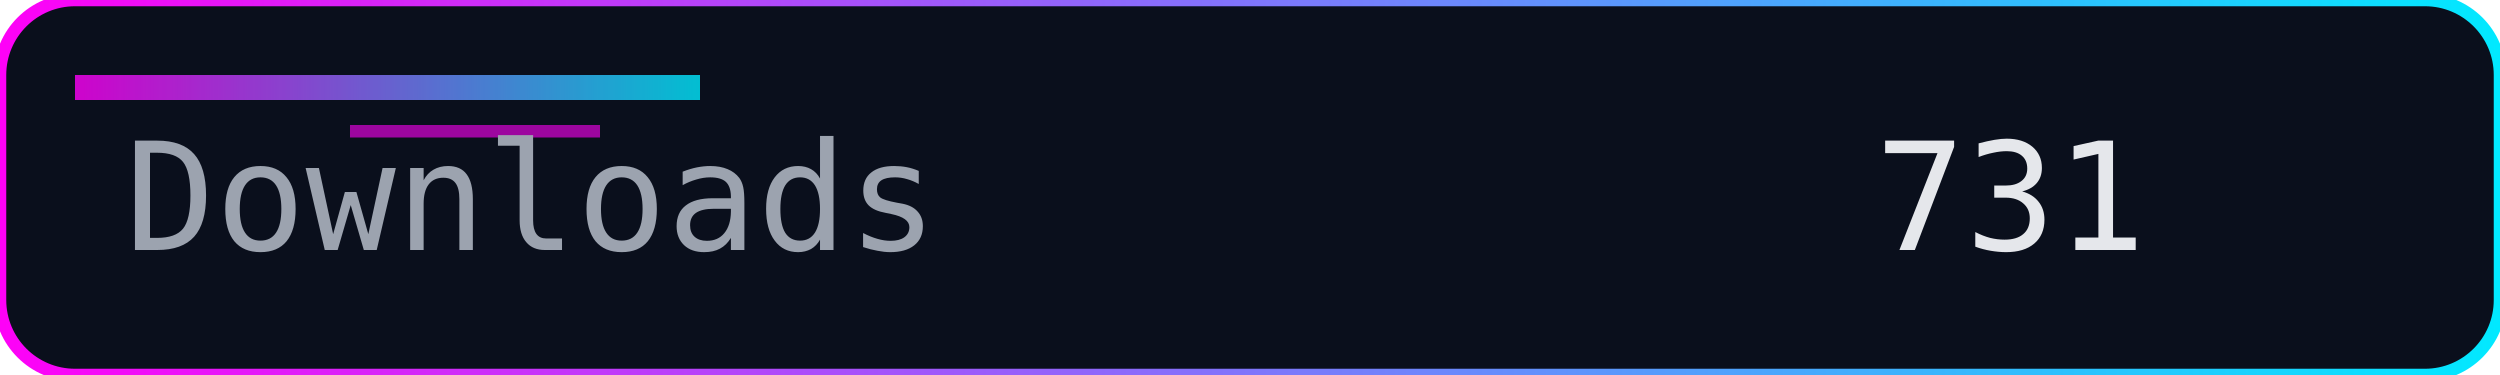
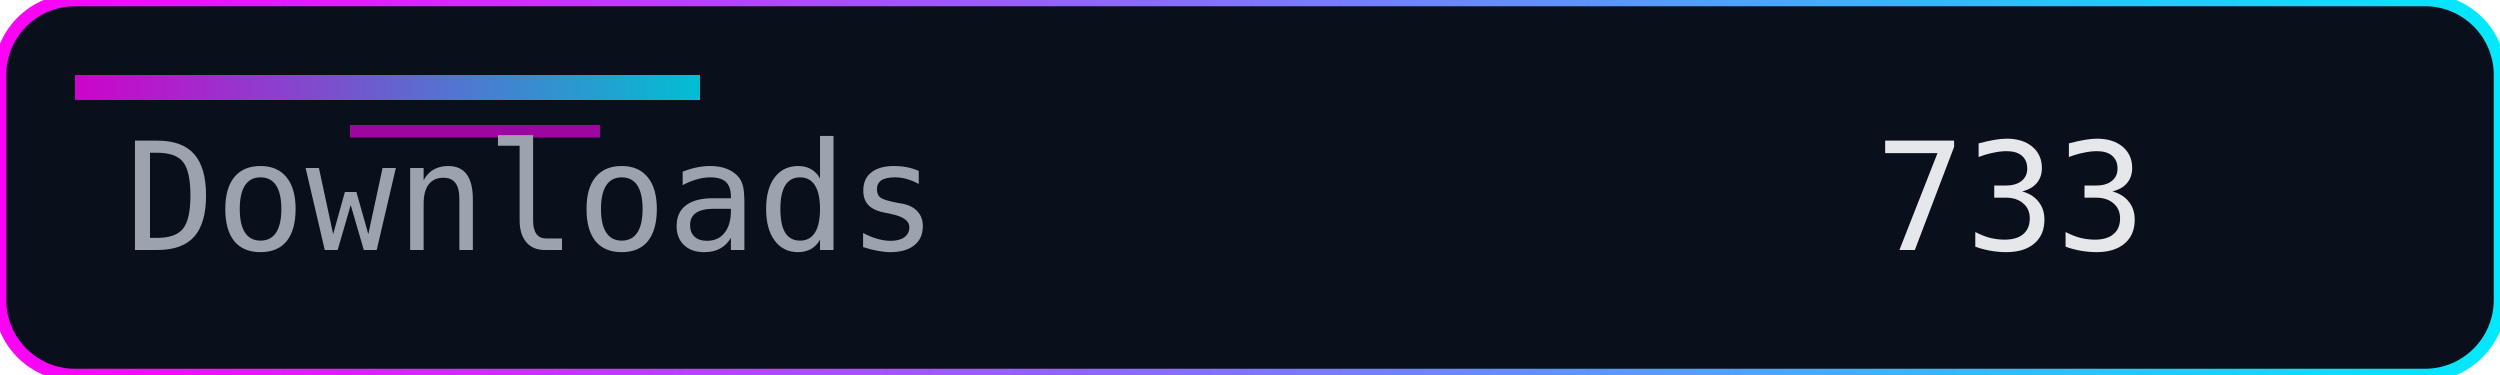
<svg xmlns="http://www.w3.org/2000/svg" width="200" height="30" role="img" aria-label="Downloads">
  <defs>
    <linearGradient id="accent" x1="0" y1="0" x2="1" y2="0">
      <stop offset="0%" stop-color="#ff00f7" />
      <stop offset="100%" stop-color="#00eaff" />
    </linearGradient>
  </defs>
  <rect width="200" height="30" rx="6" fill="#0a0f1c" />
  <rect width="200" height="30" rx="6" fill="none" stroke="url(#accent)" stroke-width="1" />
  <rect x="6" y="6" width="50" height="2" fill="url(#accent)" opacity="0.8" />
  <rect x="28" y="10" width="20" height="1" fill="#ff00f7" opacity="0.6" />
  <g font-family="Consolas, Menlo, monospace" font-size="12">
    <text x="10" y="20" fill="#9ca3af">Downloads</text>
-     <text x="150" y="20" fill="#e5e7eb">731</text>
+     <text x="150" y="20" fill="#e5e7eb">733</text>
  </g>
</svg>
